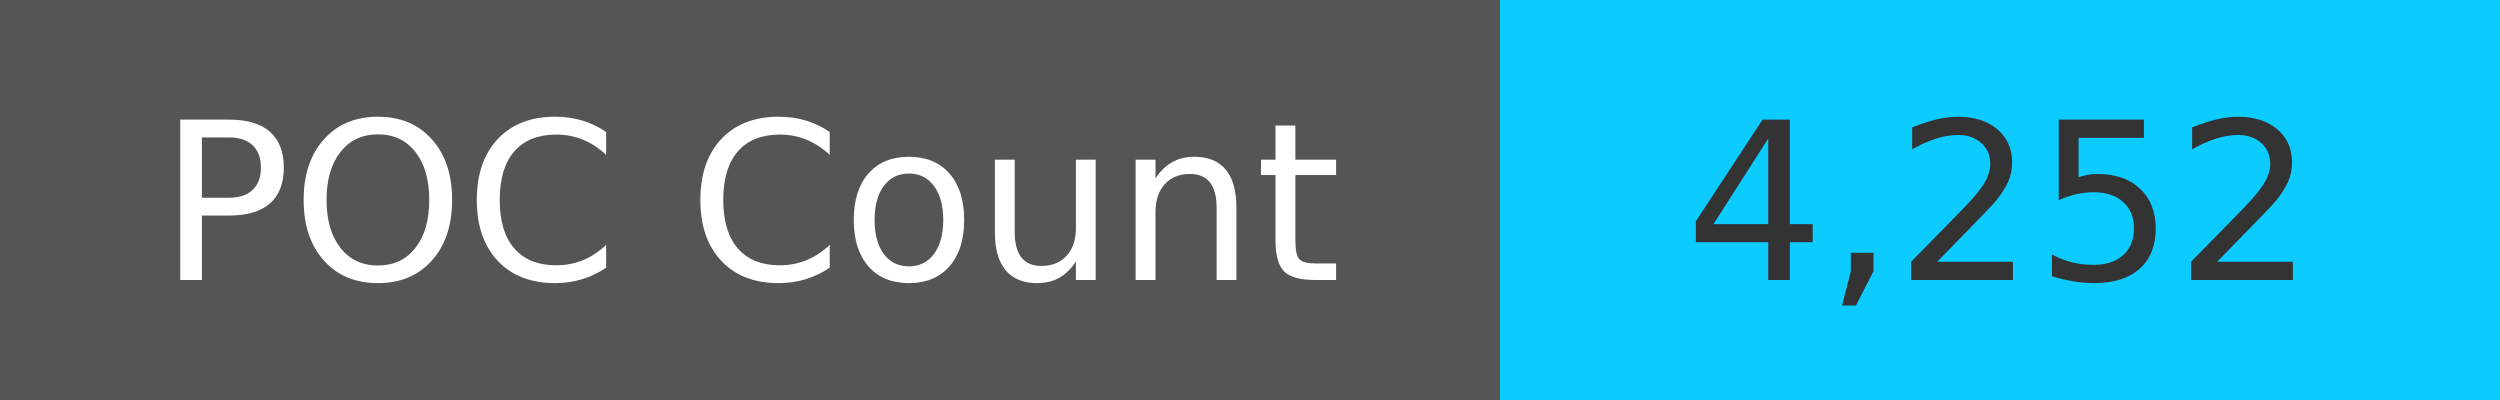
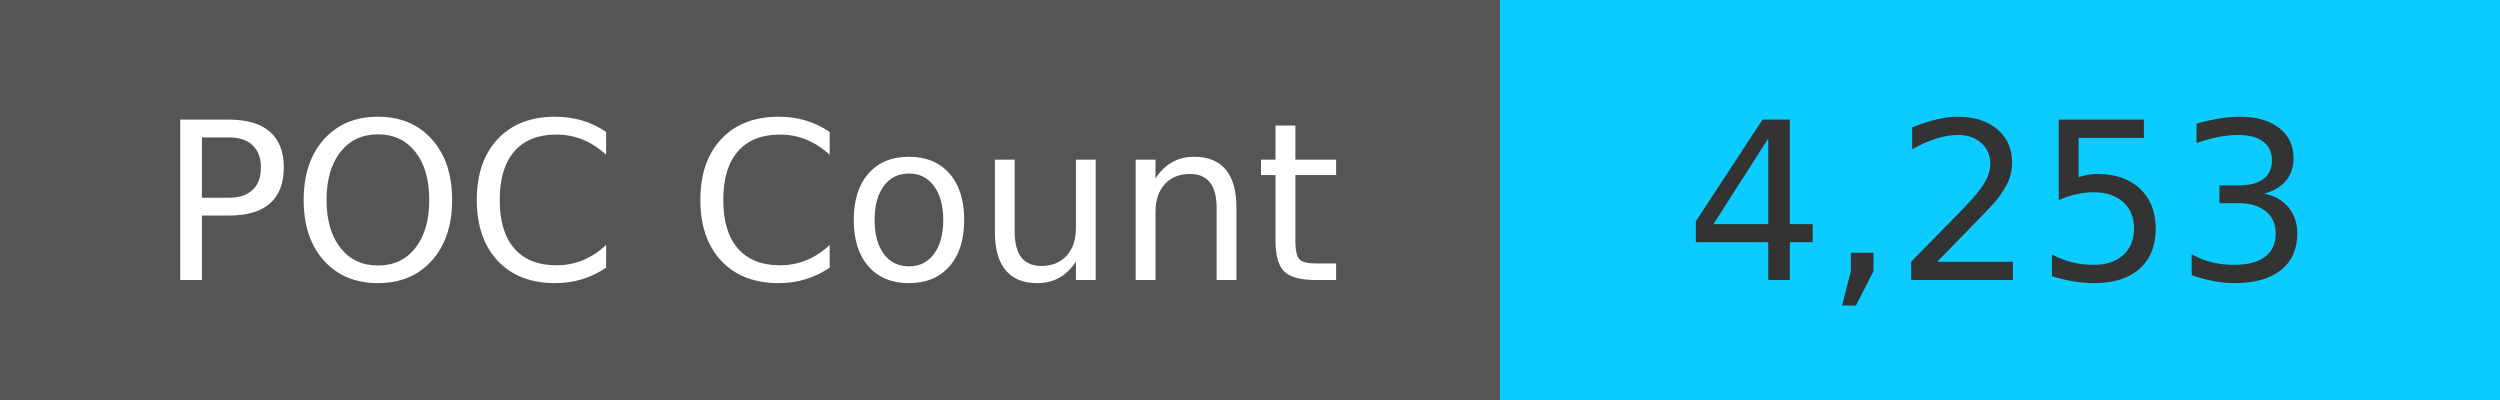
<svg xmlns="http://www.w3.org/2000/svg" width="125" height="20" role="img">
  <linearGradient id="s" x2="0" y2="100%">
    <stop offset="0" stop-color="#bbb" stop-opacity=".1" />
    <stop offset="1" stop-opacity=".1" />
  </linearGradient>
  <g>
    <rect width="75" height="20" fill="#555" />
    <rect x="75" width="267" height="20" fill="#0cccff" />
  </g>
  <g fill="#fff" text-anchor="middle" font-family="Verdana,Geneva,DejaVu Sans,sans-serif" text-rendering="geometricPrecision" font-size="110">
    <text x="375" y="140" transform="scale(.1)" fill="#fff">
            POC Count
        </text>
    <text x="1000" y="140" transform="scale(.1)" fill="#333">
-             4,252
+             4,253
        </text>
  </g>
</svg>
